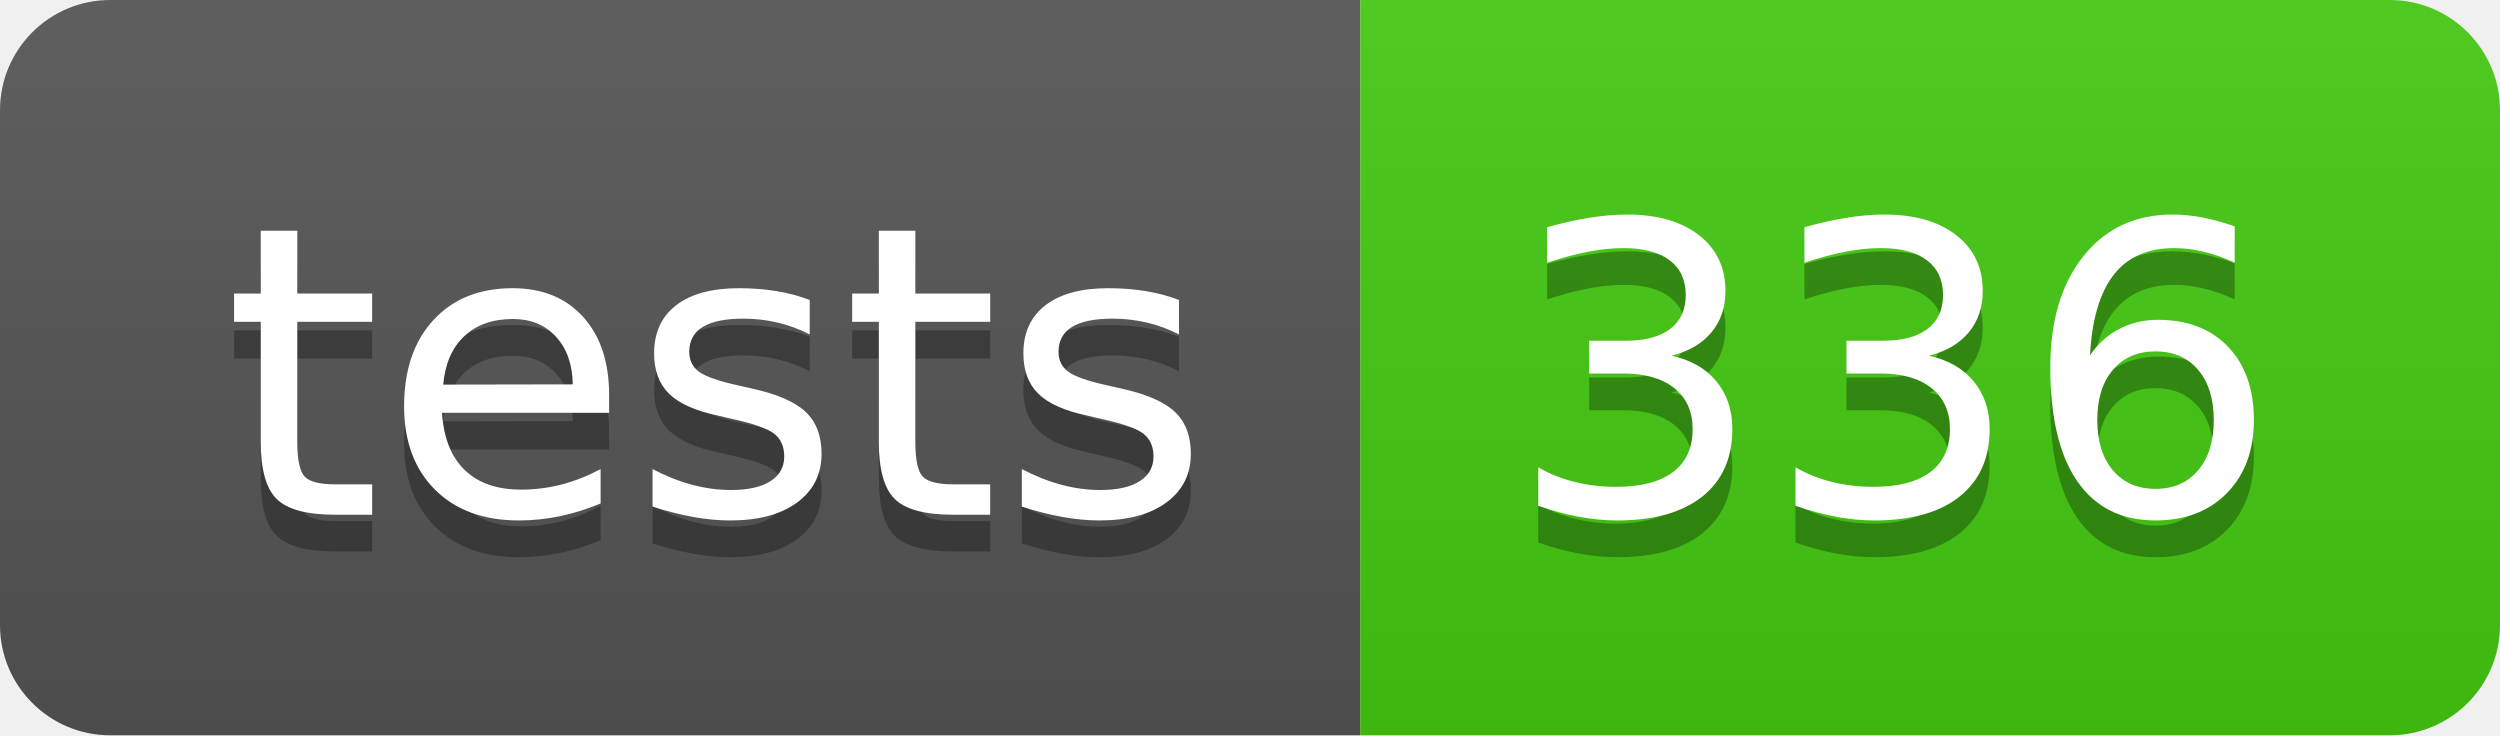
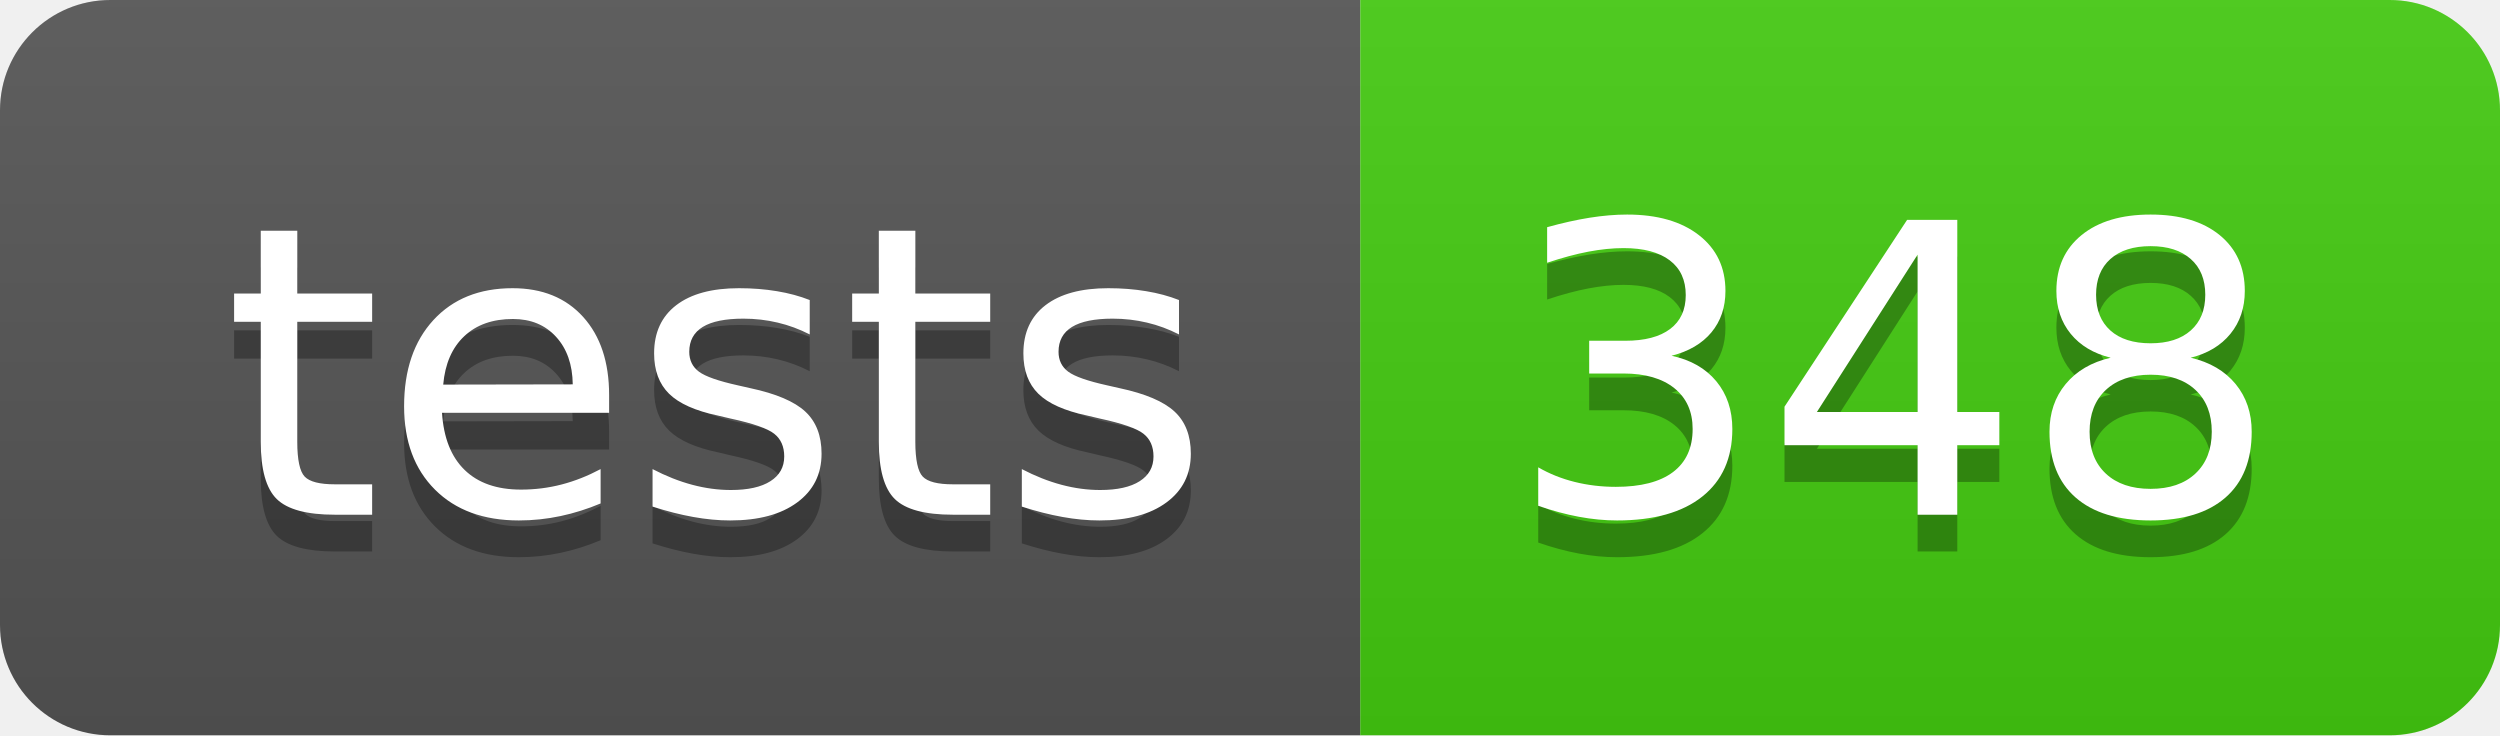
- <svg xmlns="http://www.w3.org/2000/svg" width="68" height="20" role="img" aria-label="tests: 336">
+ <svg xmlns="http://www.w3.org/2000/svg" width="68" height="20" role="img" aria-label="tests: 348">
  <linearGradient id="s" x2="0" y2="100%">
    <stop offset="0" stop-color="#bbb" stop-opacity=".1" />
    <stop offset="1" stop-opacity=".1" />
  </linearGradient>
  <clipPath id="r">
    <rect width="68" height="20" rx="3" fill="#fff" />
  </clipPath>
  <g clip-path="url(#r)">
    <rect width="37" height="20" fill="#555" />
    <rect x="37" width="31" height="20" fill="#4c1" />
    <rect width="68" height="20" fill="url(#s)" />
  </g>
  <g fill="#fff" text-anchor="middle" font-family="Verdana,Geneva,DejaVu Sans,sans-serif" text-rendering="geometricPrecision" font-size="110">
    <text aria-hidden="true" x="195" y="150" fill="#010101" fill-opacity=".3" transform="scale(.1)" textLength="270">tests</text>
    <text x="195" y="140" transform="scale(.1)" fill="#fff" textLength="270">tests</text>
-     <text aria-hidden="true" x="515" y="150" fill="#010101" fill-opacity=".3" transform="scale(.1)" textLength="210">336</text>
-     <text x="515" y="140" transform="scale(.1)" fill="#fff" textLength="210">336</text>
+     <text aria-hidden="true" x="515" y="150" fill="#010101" fill-opacity=".3" transform="scale(.1)" textLength="210">348</text>
+     <text x="515" y="140" transform="scale(.1)" fill="#fff" textLength="210">348</text>
  </g>
</svg>
